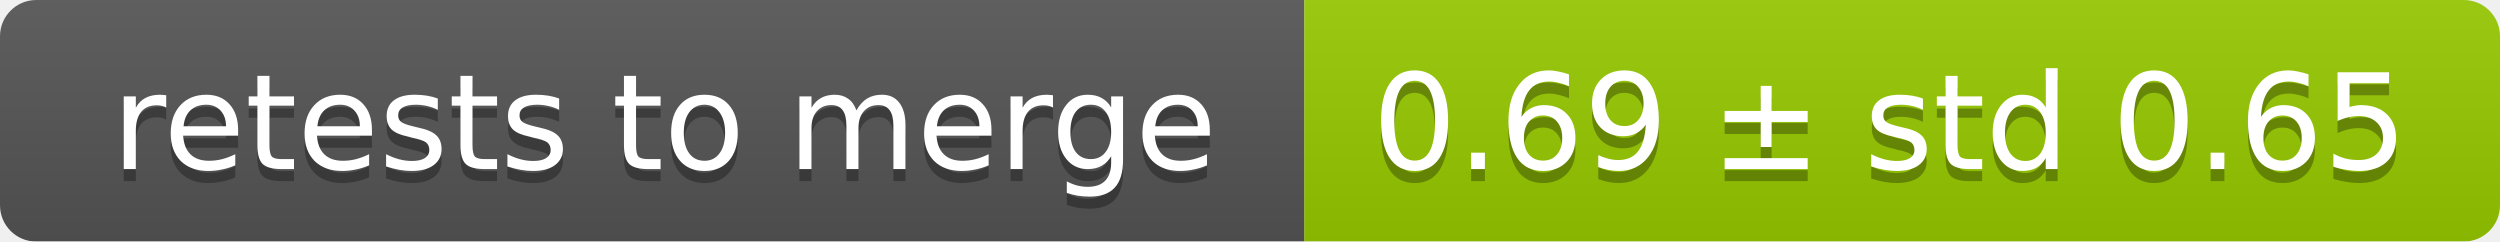
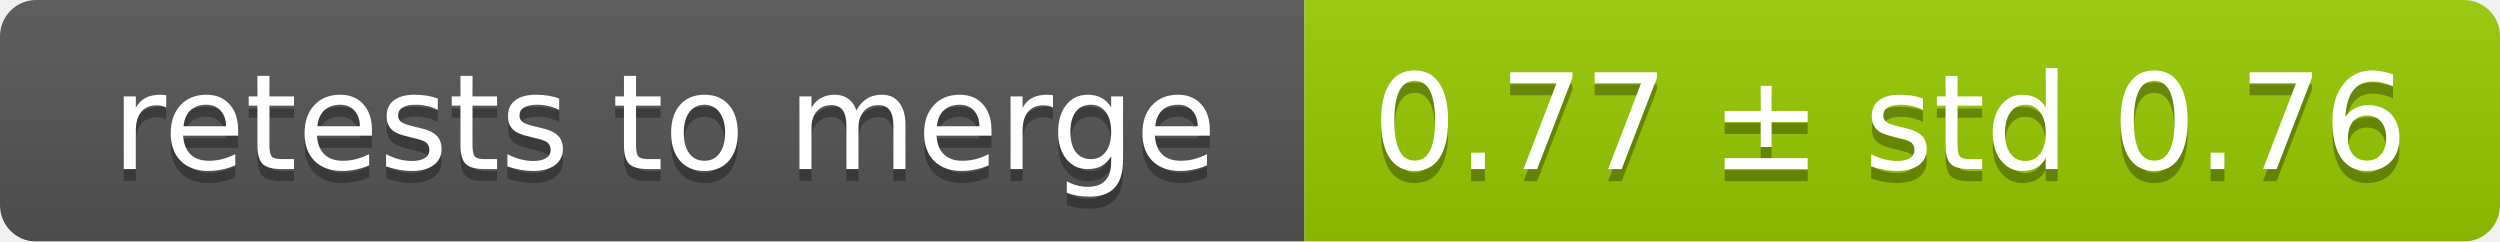
<svg xmlns="http://www.w3.org/2000/svg" width="207" height="20">
  <linearGradient id="smooth" x2="0" y2="100%">
    <stop offset="0" stop-color="#bbb" stop-opacity=".1" />
    <stop offset="1" stop-opacity=".1" />
  </linearGradient>
  <mask id="round">
    <rect width="207" height="20" rx="3" fill="#fff" />
  </mask>
  <g mask="url(#round)">
    <rect width="108" height="20" fill="#555" />
    <rect x="108" width="99" height="20" fill="#97ca00" />
    <rect width="207" height="20" fill="url(#smooth)" />
  </g>
  <g fill="#fff" text-anchor="middle" font-family="DejaVu Sans,Verdana,Geneva,sans-serif" font-size="11">
    <text x="55" y="15" fill="#010101" fill-opacity=".3">retests to merge</text>
    <text x="55" y="14">retests to merge</text>
-     <text x="156.5" y="15" fill="#010101" fill-opacity=".3">0.69 ± std 0.65</text>
-     <text x="156.5" y="14">0.69 ± std 0.65</text>
+     <text x="156.5" y="15" fill="#010101" fill-opacity=".3">0.77 ± std 0.76</text>
+     <text x="156.5" y="14">0.77 ± std 0.76</text>
  </g>
</svg>
